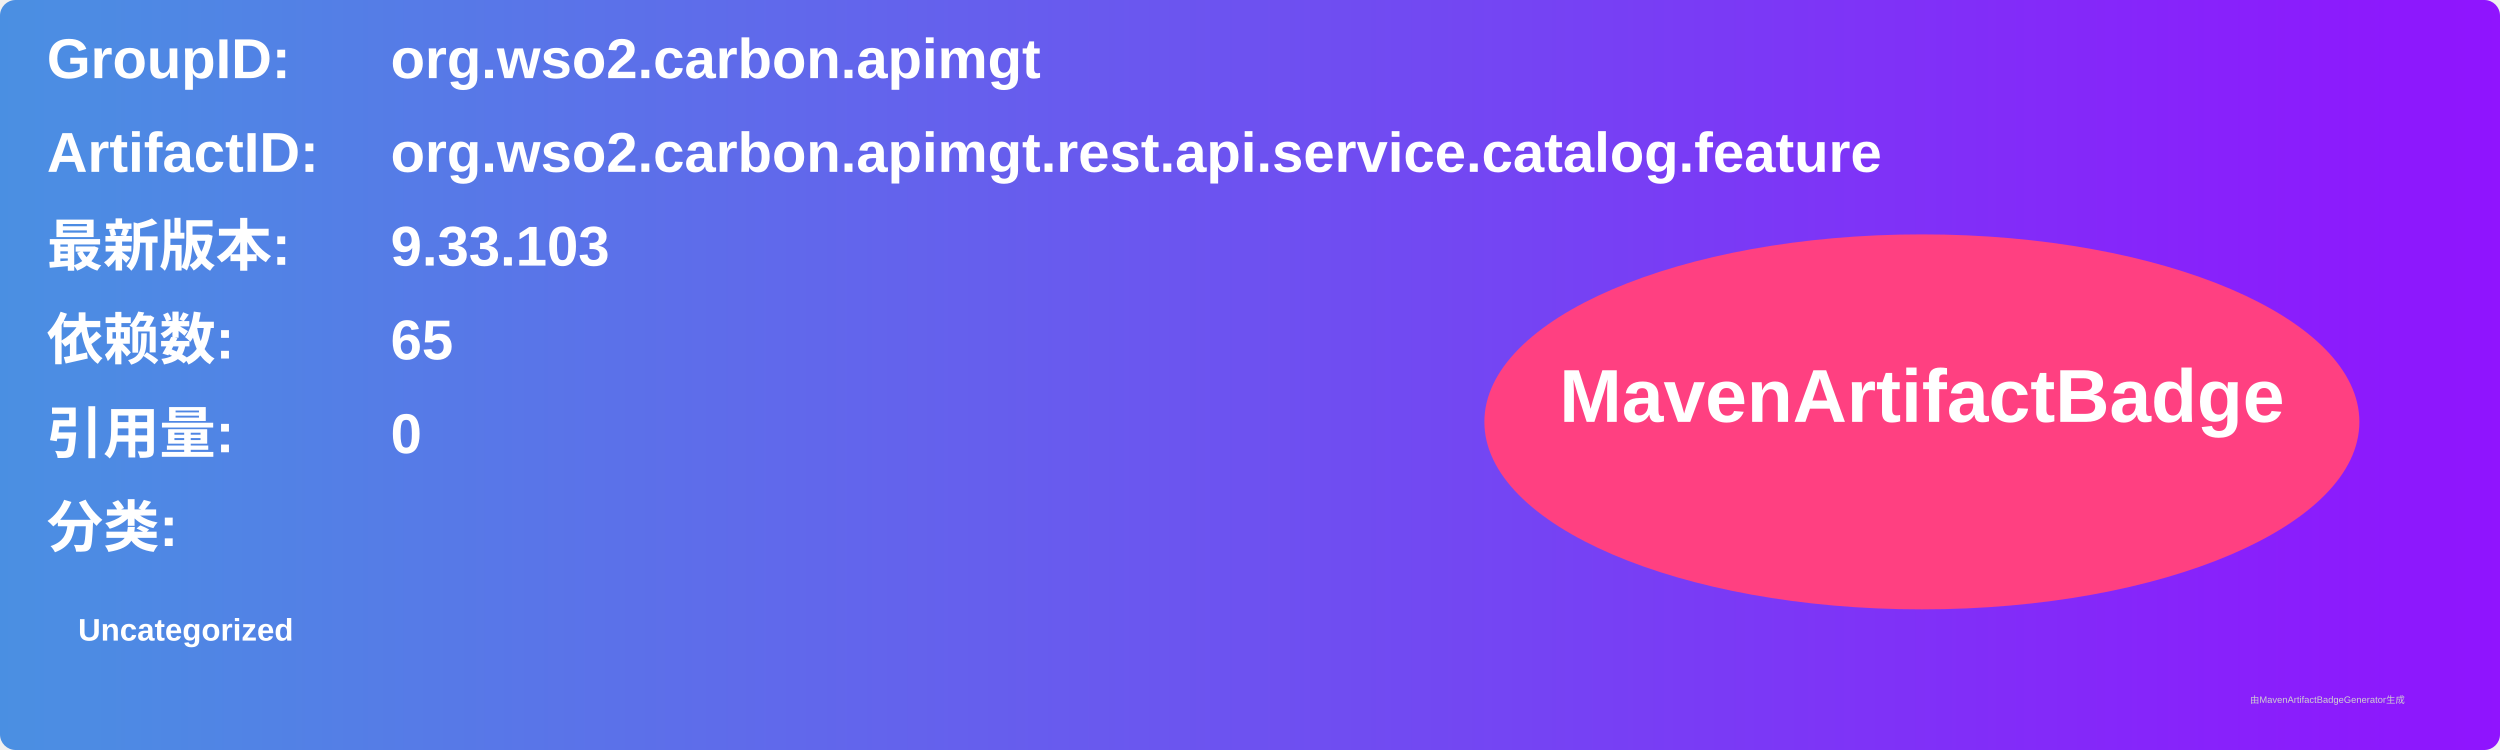
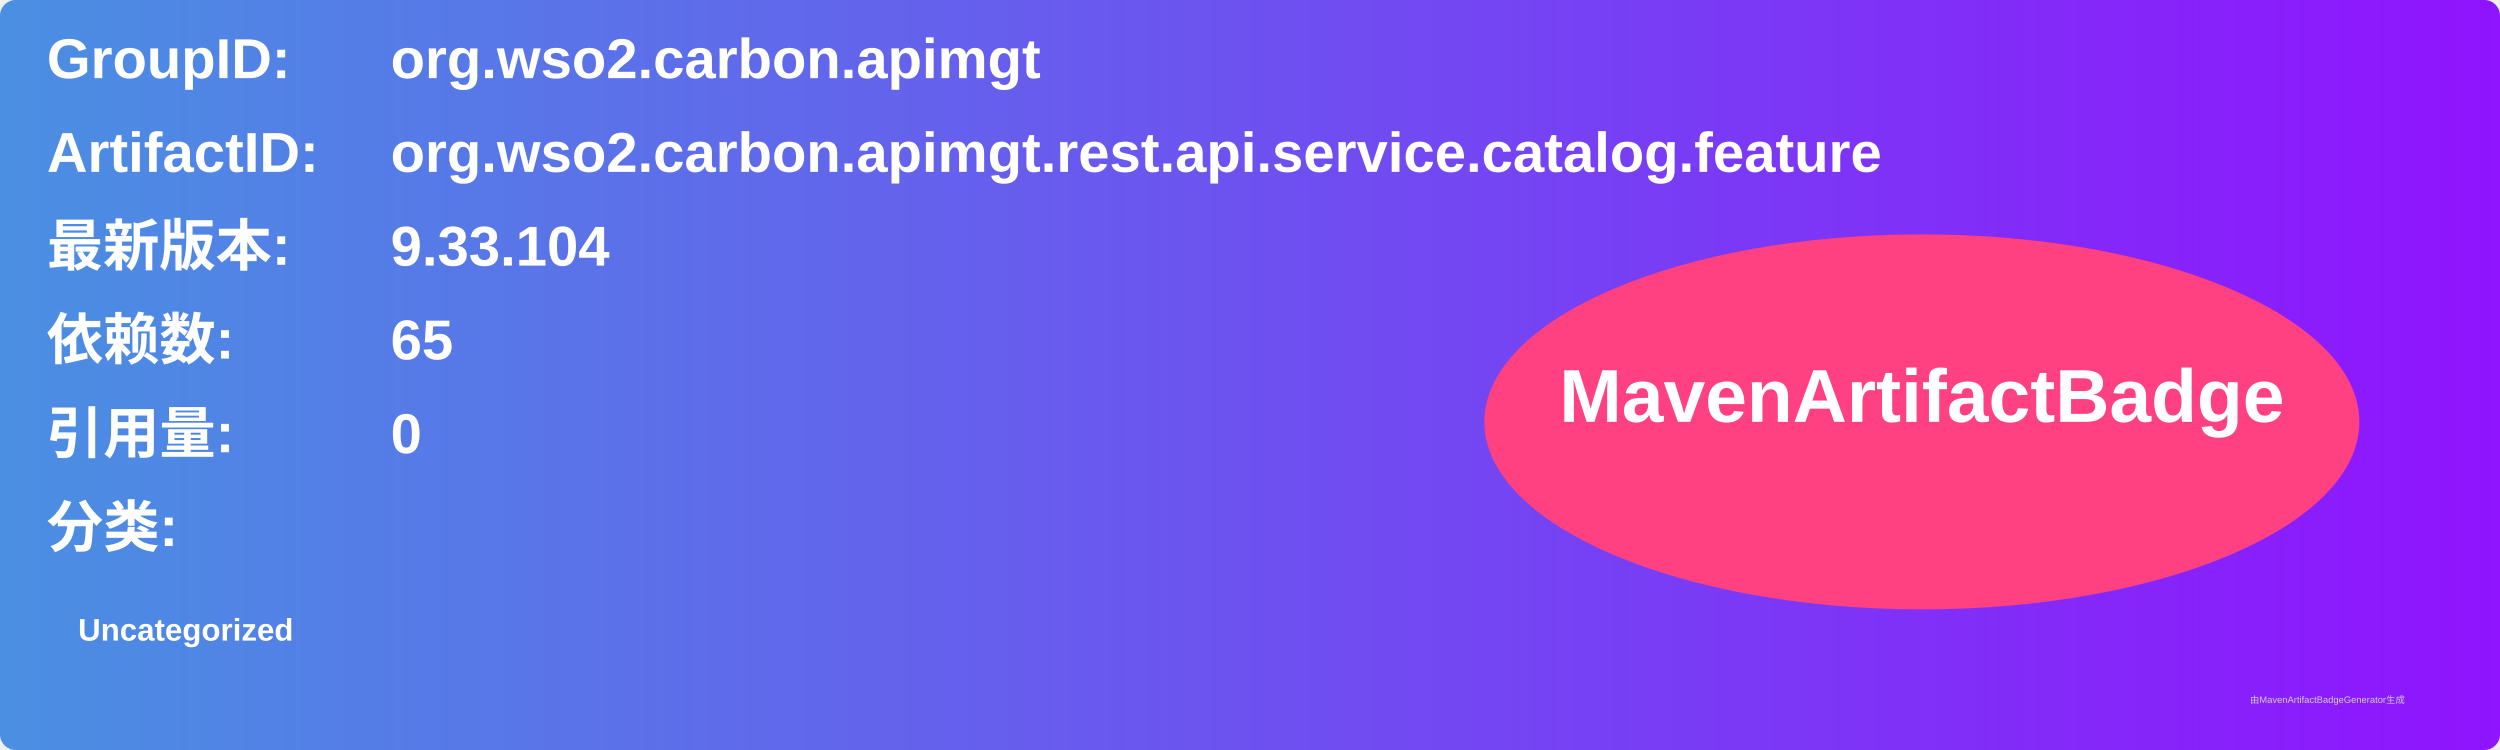
<svg xmlns="http://www.w3.org/2000/svg" width="800" height="240" viewBox="0 0 800 240">
  <linearGradient id="grad" x1="0%" y1="0%" x2="100%" y2="0%">
    <stop offset="0%" stop-color="#4a90e2" />
    <stop offset="100%" stop-color="#9013fe" />
  </linearGradient>
  <rect width="100%" height="100%" rx="5" ry="5" fill="url(#grad)" />
  <g transform="translate(15, 15)">
    <text x="0" y="10" font-family="Arial" font-size="18" fill="white" font-weight="bold" width="260">GroupID:</text>
    <text x="110" y="10" font-family="Arial" font-size="18" fill="white" font-weight="bold" width="460">org.wso2.carbon.apimgt</text>
    <text x="0" y="40" font-family="Arial" font-size="18" fill="white" font-weight="bold" width="260">ArtifactID:</text>
    <text x="110" y="40" font-family="Arial" font-size="18" fill="white" font-weight="bold" width="460">org.wso2.carbon.apimgt.rest.api.service.catalog.feature</text>
    <text x="0" y="70" font-family="Arial" font-size="18" fill="white" font-weight="bold">最新版本:</text>
    <text x="110" y="70" font-family="Arial" font-size="18" fill="white" font-weight="bold">
-       <tspan font-weight="bold">9.33.103</tspan>
+       <tspan font-weight="bold">9.33.104</tspan>
    </text>
    <text x="0" y="100" font-family="Arial" font-size="18" fill="white" font-weight="bold">依赖数: </text>
    <text x="110" y="100" font-family="Arial" font-size="18" fill="white">
      <tspan font-weight="bold">65</tspan>
    </text>
    <text x="0" y="130" font-family="Arial" font-size="18" fill="white" font-weight="bold">引用量: </text>
    <text x="110" y="130" font-family="Arial" font-size="18" fill="white">
      <tspan font-weight="bold">0</tspan>
    </text>
    <text x="0" y="160" font-family="Arial" font-size="18" fill="white" font-weight="bold">分类:</text>
    <text x="10" y="190" font-family="Arial" font-size="10" fill="white">
      <tspan font-weight="bold">Uncategorized</tspan>
    </text>
    <ellipse cx="600" cy="120" rx="140" ry="60" fill="#ff4081" />
    <text x="600" y="120" text-anchor="middle" font-family="Arial" font-size="24" fill="white" font-weight="bold">MavenArtifactBadge</text>
  </g>
  <text x="720" y="225" font-family="Arial" font-size="3" fill="#d0d0d0">由MavenArtifactBadgeGenerator生成</text>
</svg>
